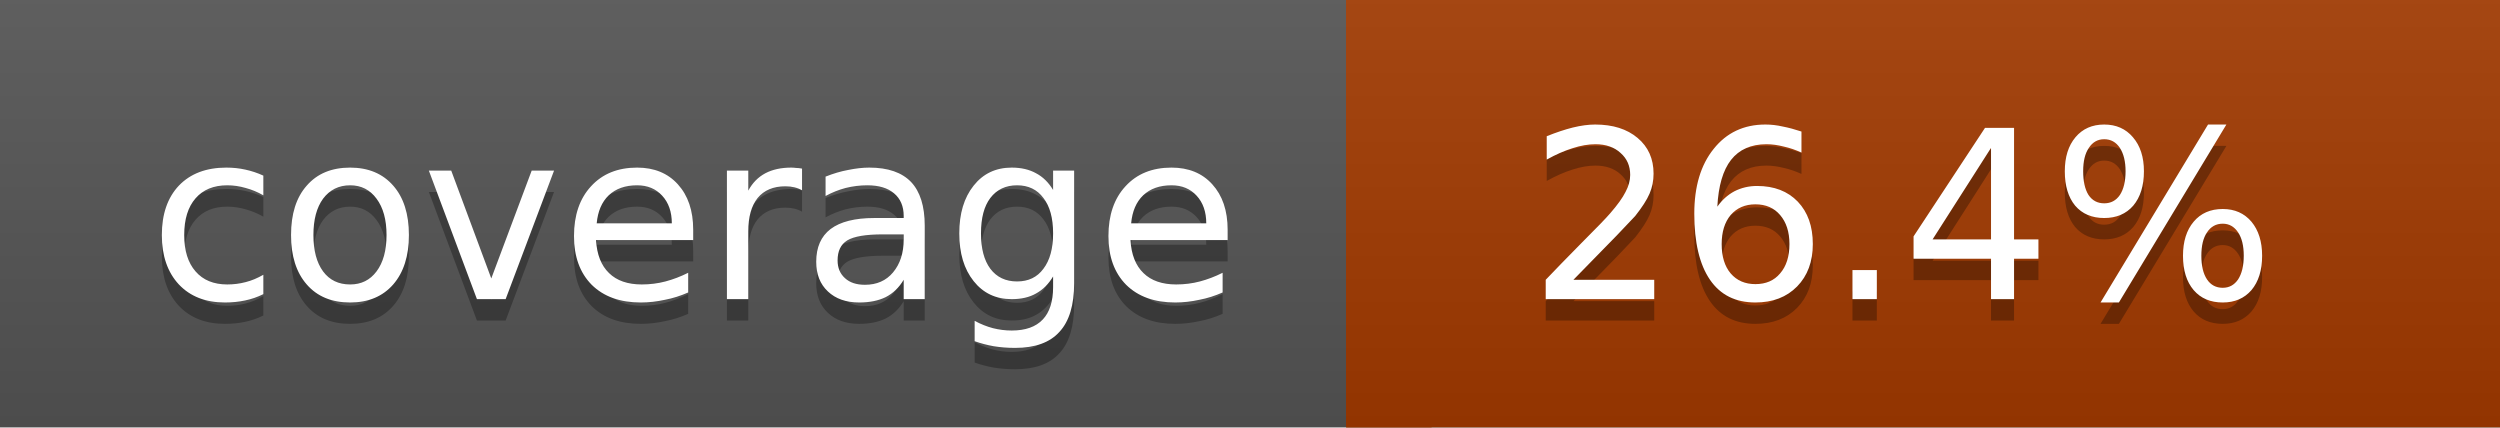
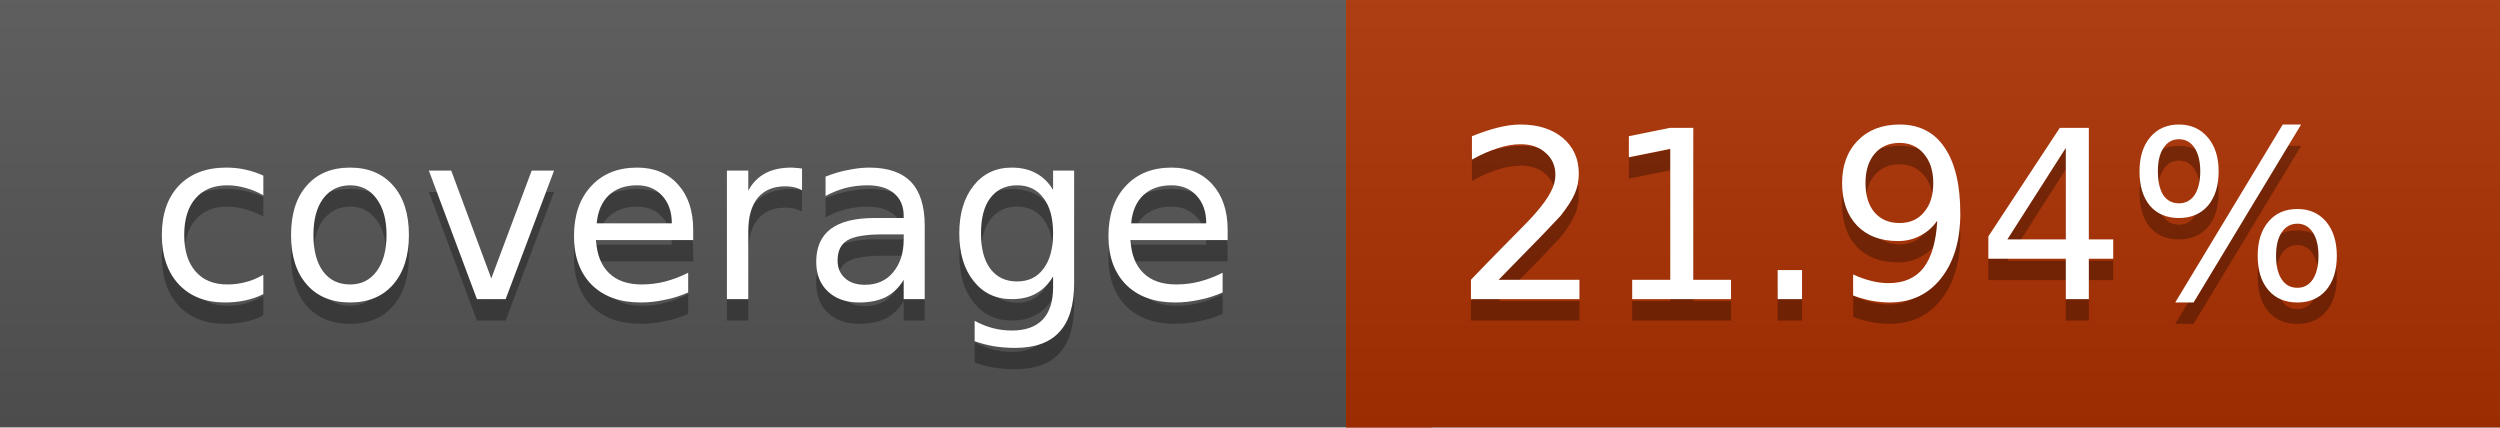
<svg xmlns="http://www.w3.org/2000/svg" width="117" height="20">
  <linearGradient id="a" x2="0" y2="100%">
    <stop offset="0" stop-color="#bbb" stop-opacity=".1" />
    <stop offset="1" stop-opacity=".1" />
  </linearGradient>
  <rect rx="0" width="117" height="20" fill="#555" />
-   <rect rx="0" x="63" width="54" height="20" fill="#a33a00" />
-   <path fill="#a33a00" d="M63 0h4v20h-4z" />
+   <rect rx="0" x="63" width="54" height="20" fill="#ad3000" />
+   <path fill="#ad3000" d="M63 0h4v20h-4z" />
  <rect rx="0" width="117" height="20" fill="url(#a)" />
  <g fill="#fff" text-anchor="middle" font-family="DejaVu Sans,Verdana,Geneva,sans-serif" font-size="11">
    <text x="32.5" y="15" fill="#010101" fill-opacity=".3">coverage</text>
    <text x="32.5" y="14">coverage</text>
-     <text x="89" y="15" fill="#010101" fill-opacity=".3">26.4%</text>
-     <text x="89" y="14">26.4%</text>
+     <text x="89" y="15" fill="#010101" fill-opacity=".3">21.94%</text>
+     <text x="89" y="14">21.94%</text>
  </g>
</svg>
